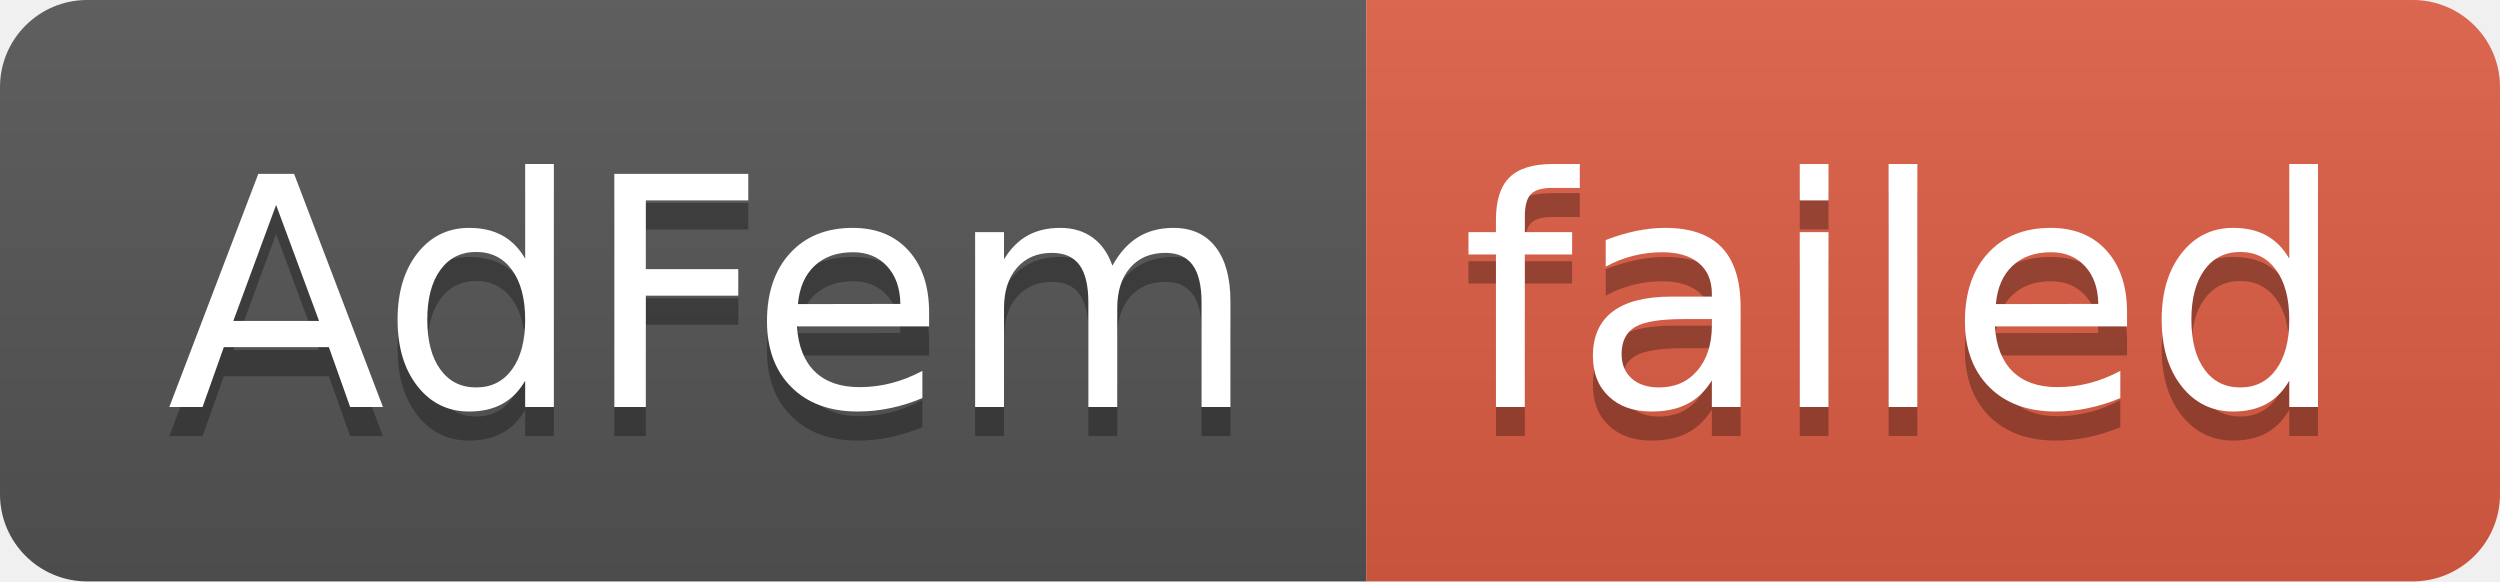
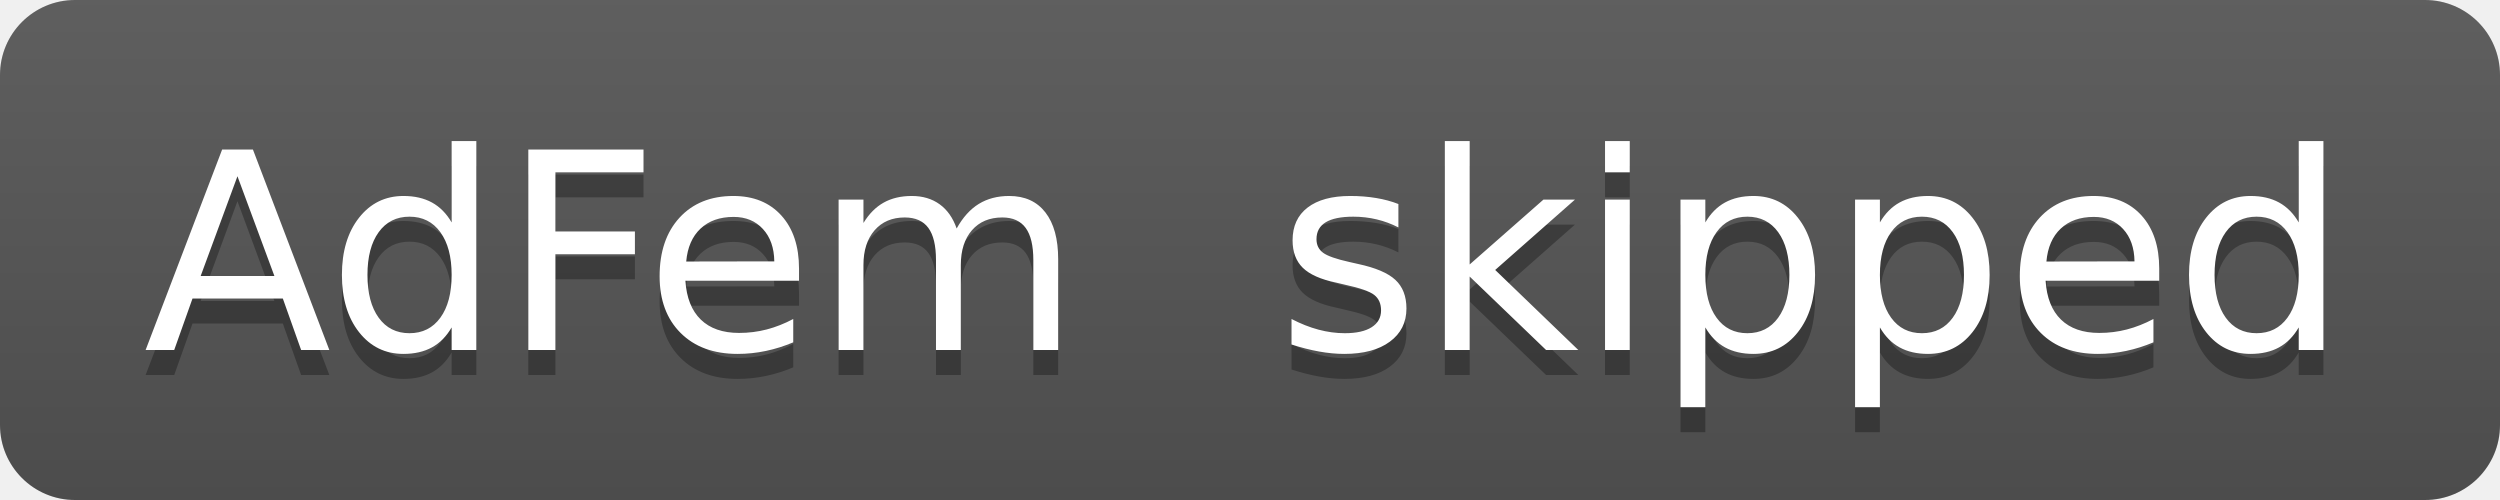
- <svg xmlns="http://www.w3.org/2000/svg" width="86" height="20" role="img" aria-label="AdFem: failed">
+ <svg xmlns="http://www.w3.org/2000/svg" width="100" height="20" role="img" aria-label="AdFem: skipped">
  <linearGradient id="s" x2="0" y2="100%">
    <stop offset="0" stop-color="#bbb" stop-opacity=".1" />
    <stop offset="1" stop-opacity=".1" />
  </linearGradient>
  <clipPath id="r">
-     <rect width="86" height="20" rx="3" fill="#fff" />
+     <rect width="100" height="20" rx="3" fill="#fff" />
  </clipPath>
  <g clip-path="url(#r)">
    <rect width="47" height="20" fill="#555" />
-     <rect x="47" width="39" height="20" fill="#e05d44" />
-     <rect width="86" height="20" fill="url(#s)" />
+     <rect x="47" width="53" height="20" fill="#555" />
+     <rect width="100" height="20" fill="url(#s)" />
  </g>
  <g fill="#fff" text-anchor="middle" font-family="Verdana,Geneva,DejaVu Sans,sans-serif" text-rendering="geometricPrecision" font-size="110">
    <text aria-hidden="true" x="245" y="150" fill="#010101" fill-opacity=".3" transform="scale(.1)" textLength="370">AdFem</text>
    <text x="245" y="140" transform="scale(.1)" fill="#fff" textLength="370">AdFem</text>
-     <text aria-hidden="true" x="655" y="150" fill="#010101" fill-opacity=".3" transform="scale(.1)" textLength="290">failed</text>
-     <text x="655" y="140" transform="scale(.1)" fill="#fff" textLength="290">failed</text>
+     <text aria-hidden="true" x="725" y="150" fill="#010101" fill-opacity=".3" transform="scale(.1)" textLength="430">skipped</text>
+     <text x="725" y="140" transform="scale(.1)" fill="#fff" textLength="430">skipped</text>
  </g>
</svg>
